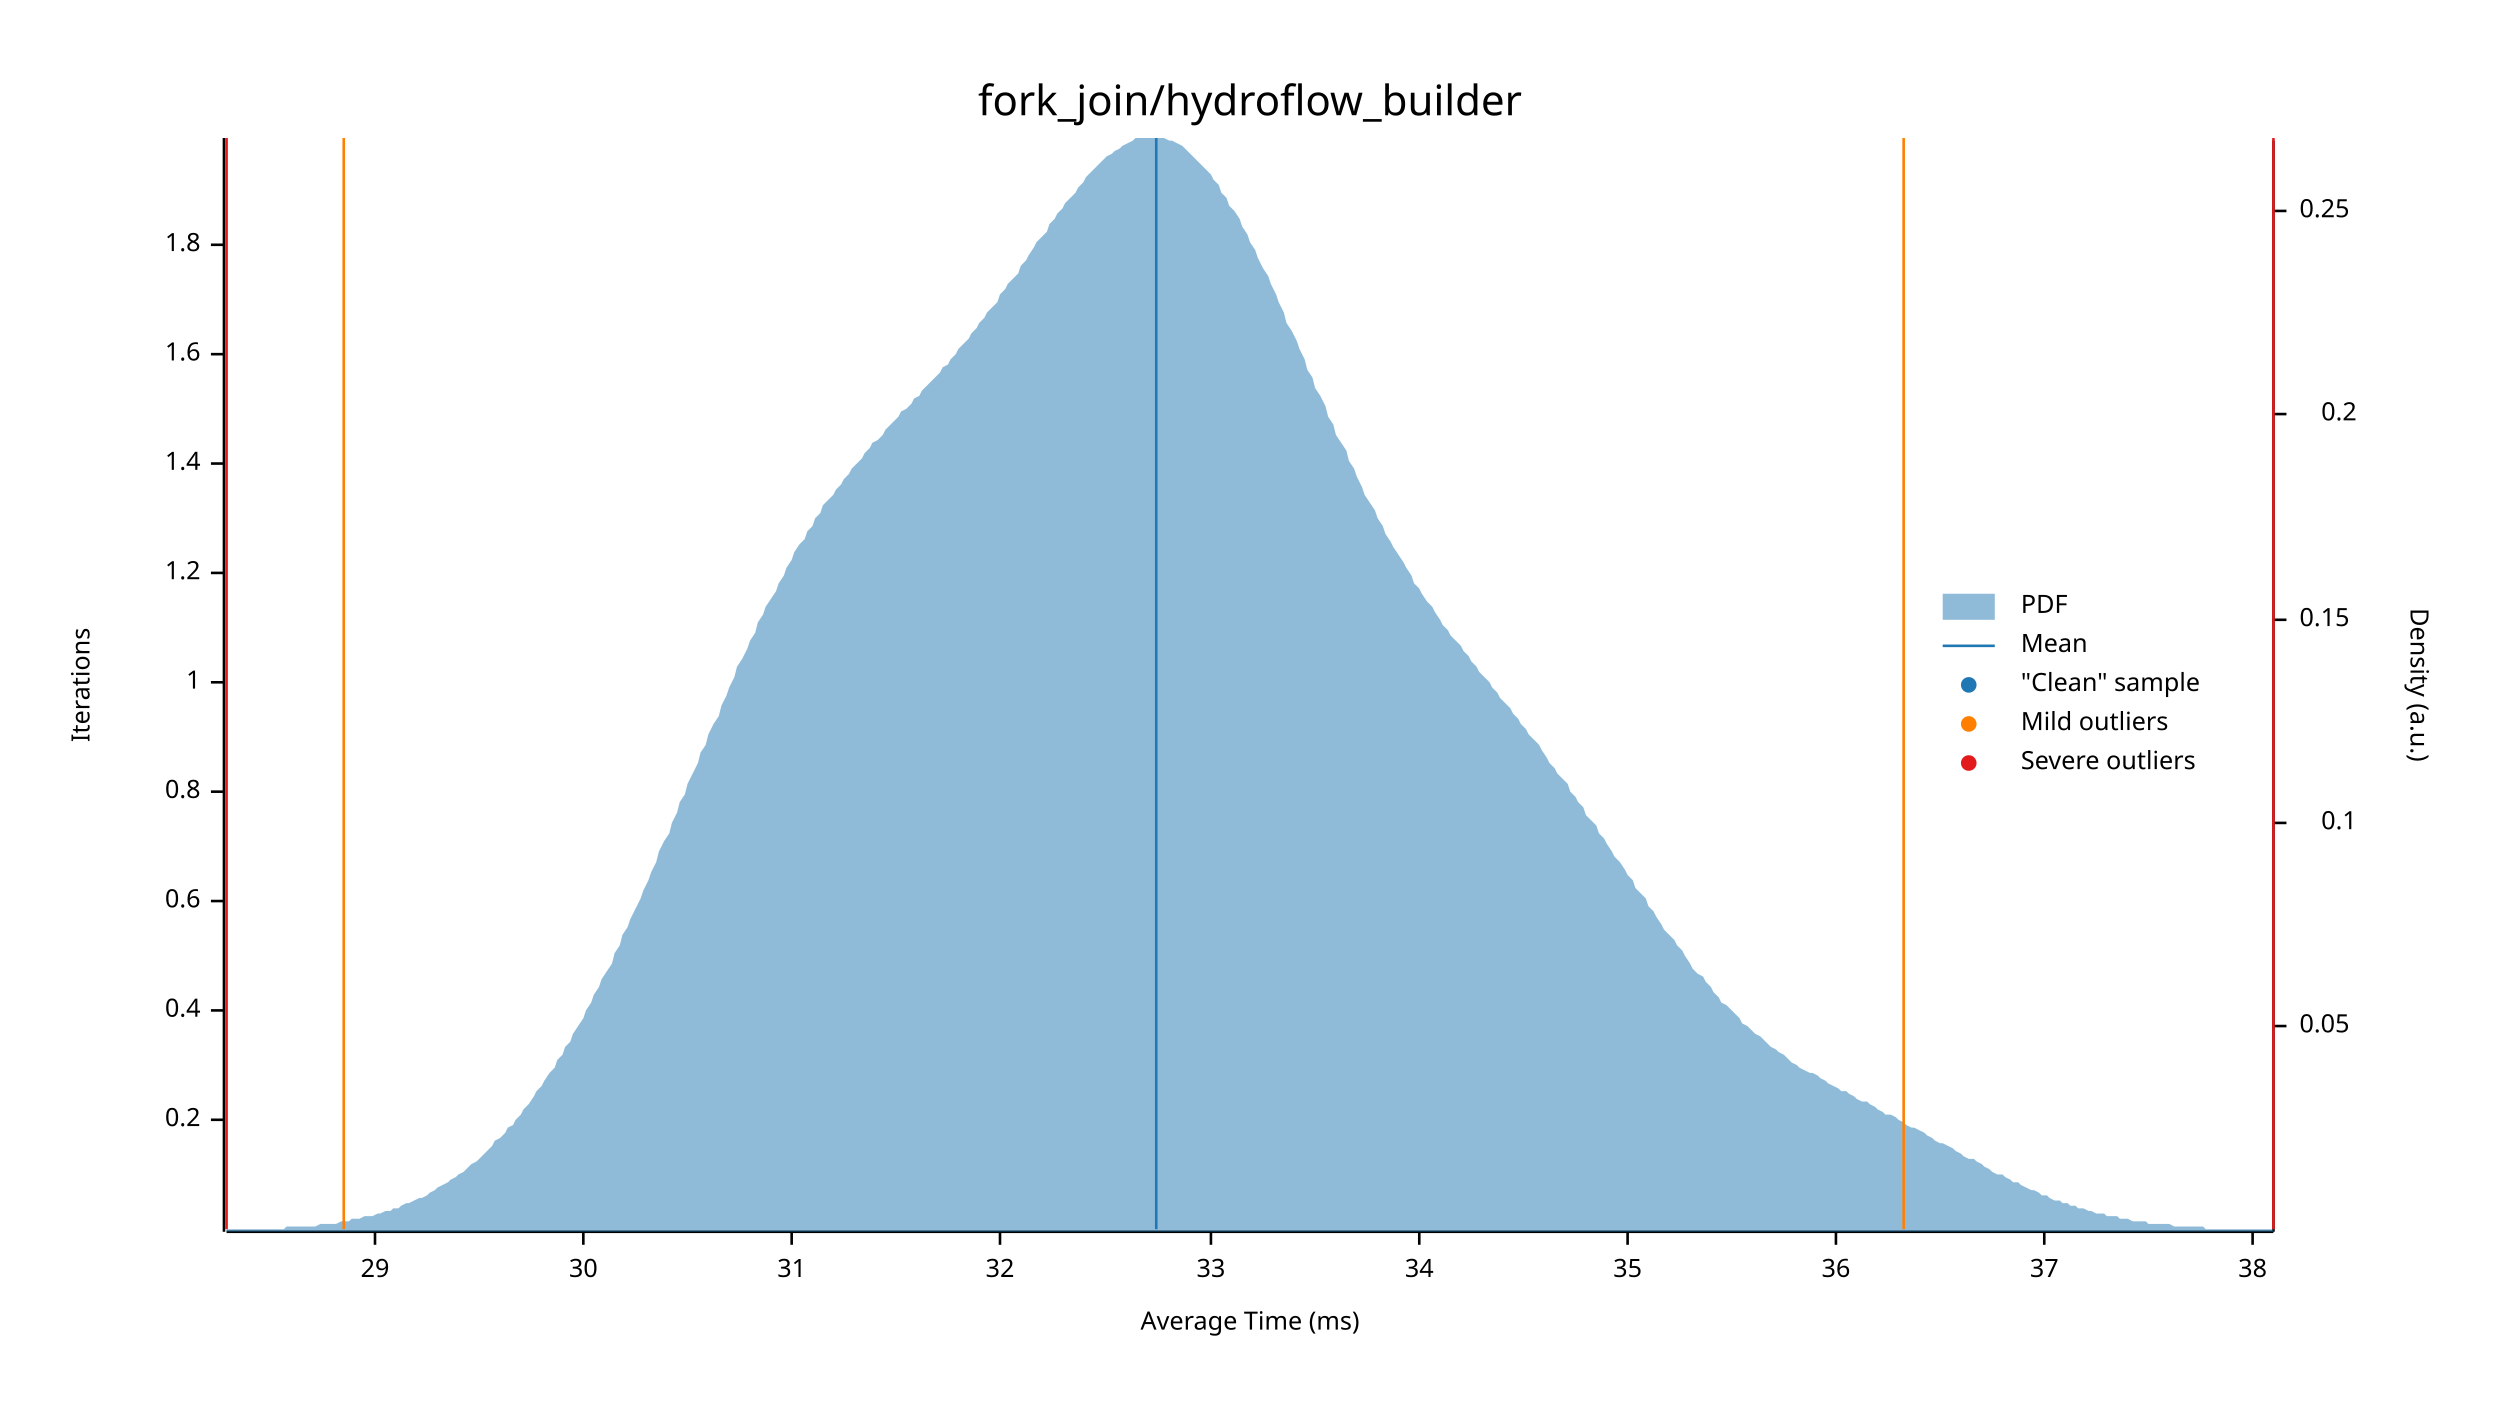
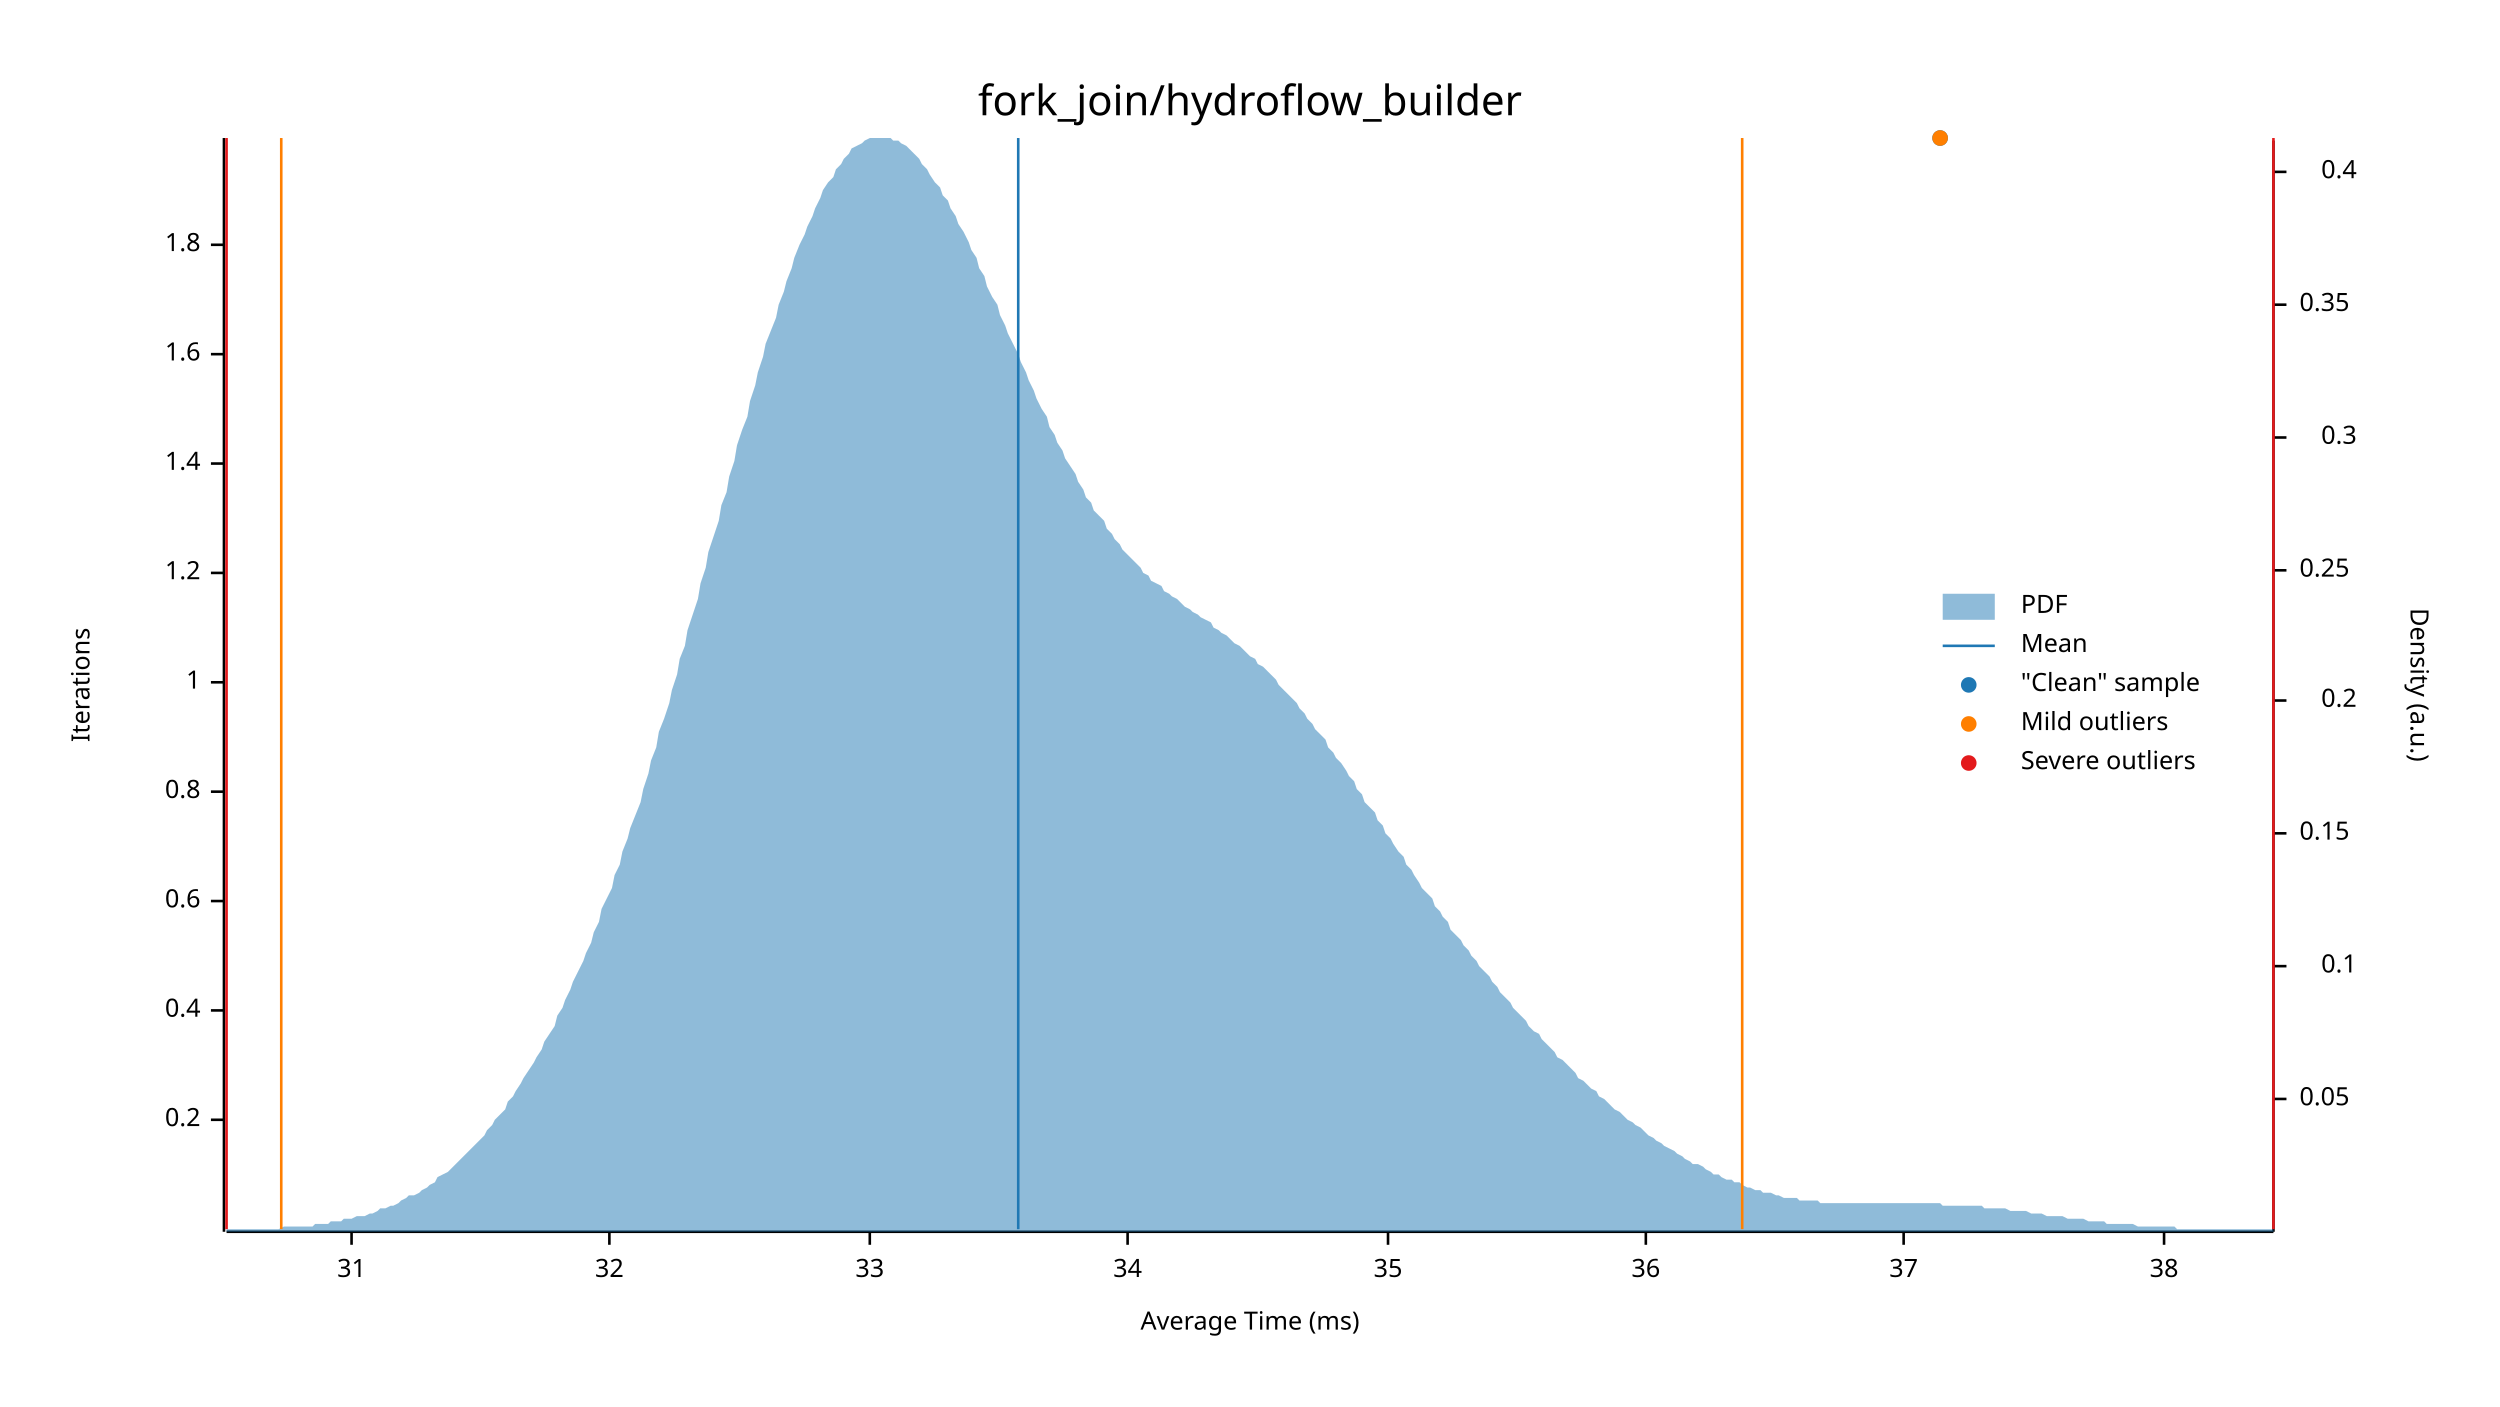
<svg xmlns="http://www.w3.org/2000/svg" width="960" height="540" viewBox="0 0 960 540">
  <text x="480" y="32" dy="0.76em" text-anchor="middle" font-family="sans-serif" font-size="16.129" opacity="1" fill="#000000">
fork_join/hydroflow_builder
</text>
  <text x="27" y="263" dy="0.76em" text-anchor="middle" font-family="sans-serif" font-size="9.677" opacity="1" fill="#000000" transform="rotate(270, 27, 263)">
Iterations
</text>
  <text x="480" y="513" dy="-0.5ex" text-anchor="middle" font-family="sans-serif" font-size="9.677" opacity="1" fill="#000000">
Average Time (ms)
</text>
  <polyline fill="none" opacity="1" stroke="#000000" stroke-width="1" points="86,53 86,473 " />
  <text x="77" y="430" dy="0.5ex" text-anchor="end" font-family="sans-serif" font-size="9.677" opacity="1" fill="#000000">
0.2
</text>
  <polyline fill="none" opacity="1" stroke="#000000" stroke-width="1" points="81,430 86,430 " />
  <text x="77" y="388" dy="0.5ex" text-anchor="end" font-family="sans-serif" font-size="9.677" opacity="1" fill="#000000">
0.4
</text>
  <polyline fill="none" opacity="1" stroke="#000000" stroke-width="1" points="81,388 86,388 " />
  <text x="77" y="346" dy="0.5ex" text-anchor="end" font-family="sans-serif" font-size="9.677" opacity="1" fill="#000000">
0.6
</text>
  <polyline fill="none" opacity="1" stroke="#000000" stroke-width="1" points="81,346 86,346 " />
  <text x="77" y="304" dy="0.5ex" text-anchor="end" font-family="sans-serif" font-size="9.677" opacity="1" fill="#000000">
0.8
</text>
  <polyline fill="none" opacity="1" stroke="#000000" stroke-width="1" points="81,304 86,304 " />
  <text x="77" y="262" dy="0.5ex" text-anchor="end" font-family="sans-serif" font-size="9.677" opacity="1" fill="#000000">
1
</text>
  <polyline fill="none" opacity="1" stroke="#000000" stroke-width="1" points="81,262 86,262 " />
  <text x="77" y="220" dy="0.5ex" text-anchor="end" font-family="sans-serif" font-size="9.677" opacity="1" fill="#000000">
1.2
</text>
  <polyline fill="none" opacity="1" stroke="#000000" stroke-width="1" points="81,220 86,220 " />
  <text x="77" y="178" dy="0.5ex" text-anchor="end" font-family="sans-serif" font-size="9.677" opacity="1" fill="#000000">
1.4
</text>
  <polyline fill="none" opacity="1" stroke="#000000" stroke-width="1" points="81,178 86,178 " />
  <text x="77" y="136" dy="0.5ex" text-anchor="end" font-family="sans-serif" font-size="9.677" opacity="1" fill="#000000">
1.6
</text>
  <polyline fill="none" opacity="1" stroke="#000000" stroke-width="1" points="81,136 86,136 " />
  <text x="77" y="94" dy="0.5ex" text-anchor="end" font-family="sans-serif" font-size="9.677" opacity="1" fill="#000000">
1.8
</text>
  <polyline fill="none" opacity="1" stroke="#000000" stroke-width="1" points="81,94 86,94 " />
  <polyline fill="none" opacity="1" stroke="#000000" stroke-width="1" points="87,473 873,473 " />
-   <text x="144" y="483" dy="0.76em" text-anchor="middle" font-family="sans-serif" font-size="9.677" opacity="1" fill="#000000">
- 29
- </text>
-   <polyline fill="none" opacity="1" stroke="#000000" stroke-width="1" points="144,473 144,478 " />
-   <text x="224" y="483" dy="0.76em" text-anchor="middle" font-family="sans-serif" font-size="9.677" opacity="1" fill="#000000">
- 30
- </text>
-   <polyline fill="none" opacity="1" stroke="#000000" stroke-width="1" points="224,473 224,478 " />
-   <text x="304" y="483" dy="0.76em" text-anchor="middle" font-family="sans-serif" font-size="9.677" opacity="1" fill="#000000">
+   <text x="135" y="483" dy="0.76em" text-anchor="middle" font-family="sans-serif" font-size="9.677" opacity="1" fill="#000000">
31
</text>
-   <polyline fill="none" opacity="1" stroke="#000000" stroke-width="1" points="304,473 304,478 " />
-   <text x="384" y="483" dy="0.76em" text-anchor="middle" font-family="sans-serif" font-size="9.677" opacity="1" fill="#000000">
+   <polyline fill="none" opacity="1" stroke="#000000" stroke-width="1" points="135,473 135,478 " />
+   <text x="234" y="483" dy="0.76em" text-anchor="middle" font-family="sans-serif" font-size="9.677" opacity="1" fill="#000000">
32
</text>
-   <polyline fill="none" opacity="1" stroke="#000000" stroke-width="1" points="384,473 384,478 " />
-   <text x="465" y="483" dy="0.76em" text-anchor="middle" font-family="sans-serif" font-size="9.677" opacity="1" fill="#000000">
+   <polyline fill="none" opacity="1" stroke="#000000" stroke-width="1" points="234,473 234,478 " />
+   <text x="334" y="483" dy="0.76em" text-anchor="middle" font-family="sans-serif" font-size="9.677" opacity="1" fill="#000000">
33
</text>
-   <polyline fill="none" opacity="1" stroke="#000000" stroke-width="1" points="465,473 465,478 " />
-   <text x="545" y="483" dy="0.76em" text-anchor="middle" font-family="sans-serif" font-size="9.677" opacity="1" fill="#000000">
+   <polyline fill="none" opacity="1" stroke="#000000" stroke-width="1" points="334,473 334,478 " />
+   <text x="433" y="483" dy="0.76em" text-anchor="middle" font-family="sans-serif" font-size="9.677" opacity="1" fill="#000000">
34
</text>
-   <polyline fill="none" opacity="1" stroke="#000000" stroke-width="1" points="545,473 545,478 " />
-   <text x="625" y="483" dy="0.76em" text-anchor="middle" font-family="sans-serif" font-size="9.677" opacity="1" fill="#000000">
+   <polyline fill="none" opacity="1" stroke="#000000" stroke-width="1" points="433,473 433,478 " />
+   <text x="533" y="483" dy="0.76em" text-anchor="middle" font-family="sans-serif" font-size="9.677" opacity="1" fill="#000000">
35
</text>
-   <polyline fill="none" opacity="1" stroke="#000000" stroke-width="1" points="625,473 625,478 " />
-   <text x="705" y="483" dy="0.76em" text-anchor="middle" font-family="sans-serif" font-size="9.677" opacity="1" fill="#000000">
+   <polyline fill="none" opacity="1" stroke="#000000" stroke-width="1" points="533,473 533,478 " />
+   <text x="632" y="483" dy="0.76em" text-anchor="middle" font-family="sans-serif" font-size="9.677" opacity="1" fill="#000000">
36
</text>
-   <polyline fill="none" opacity="1" stroke="#000000" stroke-width="1" points="705,473 705,478 " />
-   <text x="785" y="483" dy="0.76em" text-anchor="middle" font-family="sans-serif" font-size="9.677" opacity="1" fill="#000000">
+   <polyline fill="none" opacity="1" stroke="#000000" stroke-width="1" points="632,473 632,478 " />
+   <text x="731" y="483" dy="0.76em" text-anchor="middle" font-family="sans-serif" font-size="9.677" opacity="1" fill="#000000">
37
</text>
-   <polyline fill="none" opacity="1" stroke="#000000" stroke-width="1" points="785,473 785,478 " />
-   <text x="865" y="483" dy="0.76em" text-anchor="middle" font-family="sans-serif" font-size="9.677" opacity="1" fill="#000000">
+   <polyline fill="none" opacity="1" stroke="#000000" stroke-width="1" points="731,473 731,478 " />
+   <text x="831" y="483" dy="0.76em" text-anchor="middle" font-family="sans-serif" font-size="9.677" opacity="1" fill="#000000">
38
</text>
-   <polyline fill="none" opacity="1" stroke="#000000" stroke-width="1" points="865,473 865,478 " />
+   <polyline fill="none" opacity="1" stroke="#000000" stroke-width="1" points="831,473 831,478 " />
  <text x="933" y="263" dy="0.76em" text-anchor="middle" font-family="sans-serif" font-size="9.677" opacity="1" fill="#000000" transform="rotate(90, 933, 263)">
Density (a.u.)
</text>
  <polyline fill="none" opacity="1" stroke="#000000" stroke-width="1" points="873,54 873,473 " />
-   <text x="883" y="394" dy="0.5ex" text-anchor="start" font-family="sans-serif" font-size="9.677" opacity="1" fill="#000000">
+   <text x="883" y="422" dy="0.5ex" text-anchor="start" font-family="sans-serif" font-size="9.677" opacity="1" fill="#000000">
0.05
</text>
-   <polyline fill="none" opacity="1" stroke="#000000" stroke-width="1" points="873,394 878,394 " />
-   <text x="905" y="316" dy="0.5ex" text-anchor="end" font-family="sans-serif" font-size="9.677" opacity="1" fill="#000000">
+   <polyline fill="none" opacity="1" stroke="#000000" stroke-width="1" points="873,422 878,422 " />
+   <text x="905" y="371" dy="0.5ex" text-anchor="end" font-family="sans-serif" font-size="9.677" opacity="1" fill="#000000">
0.1
</text>
-   <polyline fill="none" opacity="1" stroke="#000000" stroke-width="1" points="873,316 878,316 " />
-   <text x="883" y="238" dy="0.5ex" text-anchor="start" font-family="sans-serif" font-size="9.677" opacity="1" fill="#000000">
+   <polyline fill="none" opacity="1" stroke="#000000" stroke-width="1" points="873,371 878,371 " />
+   <text x="883" y="320" dy="0.5ex" text-anchor="start" font-family="sans-serif" font-size="9.677" opacity="1" fill="#000000">
0.15
</text>
-   <polyline fill="none" opacity="1" stroke="#000000" stroke-width="1" points="873,238 878,238 " />
-   <text x="905" y="159" dy="0.5ex" text-anchor="end" font-family="sans-serif" font-size="9.677" opacity="1" fill="#000000">
+   <polyline fill="none" opacity="1" stroke="#000000" stroke-width="1" points="873,320 878,320 " />
+   <text x="905" y="269" dy="0.5ex" text-anchor="end" font-family="sans-serif" font-size="9.677" opacity="1" fill="#000000">
0.2
</text>
-   <polyline fill="none" opacity="1" stroke="#000000" stroke-width="1" points="873,159 878,159 " />
-   <text x="883" y="81" dy="0.5ex" text-anchor="start" font-family="sans-serif" font-size="9.677" opacity="1" fill="#000000">
+   <polyline fill="none" opacity="1" stroke="#000000" stroke-width="1" points="873,269 878,269 " />
+   <text x="883" y="219" dy="0.5ex" text-anchor="start" font-family="sans-serif" font-size="9.677" opacity="1" fill="#000000">
0.25
</text>
-   <polyline fill="none" opacity="1" stroke="#000000" stroke-width="1" points="873,81 878,81 " />
-   <polygon opacity="0.5" fill="#1F78B4" points="87,472 88,472 90,472 91,472 93,472 94,472 96,472 98,472 99,472 101,472 102,472 104,472 105,472 107,472 109,472 110,471 112,471 113,471 115,471 116,471 118,471 120,471 121,471 123,470 124,470 126,470 127,470 129,470 131,469 132,469 134,469 135,468 137,468 138,468 140,467 142,467 143,467 145,466 146,466 148,465 150,465 151,464 153,464 154,463 156,462 157,462 159,461 161,460 162,460 164,459 165,458 167,457 168,456 170,455 172,454 173,453 175,452 176,451 178,450 179,449 181,447 183,446 184,445 186,443 187,442 189,440 190,438 192,437 194,435 195,433 197,432 198,430 200,428 201,426 203,424 205,421 206,419 208,417 209,415 211,412 213,410 214,407 216,405 217,402 219,400 220,397 222,394 224,391 225,388 227,385 228,382 230,379 231,376 233,373 235,370 236,366 238,363 239,359 241,356 242,353 244,349 246,345 247,342 249,338 250,335 252,331 253,327 255,323 257,320 258,316 260,312 261,308 263,305 264,301 266,297 268,293 269,289 271,286 272,282 274,278 276,275 277,271 279,267 280,264 282,260 283,256 285,253 287,249 288,246 290,243 291,239 293,236 294,233 296,230 298,227 299,224 301,221 302,218 304,215 305,212 307,209 309,207 310,204 312,202 313,199 315,197 316,194 318,192 320,190 321,188 323,186 324,184 326,182 327,180 329,178 331,176 332,174 334,172 335,170 337,169 339,167 340,165 342,163 343,162 345,160 346,158 348,157 350,155 351,153 353,152 354,150 356,148 357,147 359,145 361,143 362,141 364,140 365,138 367,136 368,134 370,132 372,130 373,128 375,126 376,124 378,122 379,120 381,118 383,116 384,113 386,111 387,109 389,107 391,105 392,102 394,100 395,98 397,95 398,93 400,91 402,89 403,86 405,84 406,82 408,80 409,78 411,76 413,74 414,72 416,70 417,68 419,66 420,65 422,63 424,61 425,60 427,59 428,58 430,57 431,56 433,55 435,54 436,53 438,53 439,53 441,53 442,53 444,53 446,53 447,53 449,54 450,54 452,55 454,56 455,57 457,59 458,60 460,62 461,63 463,65 465,67 466,69 468,71 469,74 471,76 472,79 474,81 476,84 477,87 479,90 480,93 482,96 483,99 485,103 487,106 488,109 490,113 491,116 493,120 494,124 496,127 498,131 499,134 501,138 502,142 504,145 505,149 507,152 509,156 510,160 512,163 513,167 515,170 517,173 518,177 520,180 521,183 523,187 524,190 526,193 528,196 529,199 531,202 532,205 534,208 535,210 537,213 539,216 540,218 542,221 543,224 545,226 546,228 548,231 550,233 551,235 553,238 554,240 556,242 557,244 559,246 561,248 562,250 564,252 565,254 567,256 568,258 570,260 572,262 573,264 575,266 576,268 578,270 580,272 581,274 583,276 584,278 586,280 587,282 589,284 591,286 592,288 594,291 595,293 597,295 598,297 600,299 602,301 603,304 605,306 606,308 608,310 609,313 611,315 613,317 614,320 616,322 617,324 619,327 620,329 622,331 624,334 625,336 627,338 628,341 630,343 632,345 633,348 635,350 636,352 638,355 639,357 641,359 643,361 644,363 646,365 647,367 649,370 650,372 652,374 654,375 655,377 657,379 658,381 660,383 661,385 663,386 665,388 666,389 668,391 669,393 671,394 672,395 674,397 676,398 677,399 679,401 680,402 682,403 683,404 685,405 687,407 688,408 690,409 691,410 693,411 695,412 696,412 698,413 699,414 701,415 702,416 704,417 706,418 707,419 709,419 710,420 712,421 713,422 715,423 717,423 718,424 720,425 721,426 723,427 724,428 726,428 728,429 729,430 731,431 732,432 734,433 735,433 737,434 739,435 740,436 742,437 743,438 745,439 746,439 748,440 750,441 751,442 753,443 754,444 756,445 758,445 759,446 761,447 762,448 764,449 765,450 767,451 769,451 770,452 772,453 773,454 775,454 776,455 778,456 780,457 781,457 783,458 784,459 786,459 787,460 789,461 791,461 792,462 794,462 795,463 797,463 798,464 800,464 802,465 803,465 805,466 806,466 808,466 809,467 811,467 813,467 814,468 816,468 817,468 819,469 821,469 822,469 824,469 825,470 827,470 828,470 830,470 832,470 833,470 835,471 836,471 838,471 839,471 841,471 843,471 844,471 846,471 847,472 849,472 850,472 852,472 854,472 855,472 857,472 858,472 860,472 861,472 863,472 865,472 866,472 868,472 869,472 871,472 873,472 873,473 87,473 " />
-   <polyline fill="none" opacity="1" stroke="#1F78B4" stroke-width="1" points="444,472 444,53 " />
-   <polyline fill="none" opacity="1" stroke="#FF7F00" stroke-width="1" points="132,472 132,53 " />
-   <polyline fill="none" opacity="1" stroke="#FF7F00" stroke-width="1" points="731,472 731,53 " />
+   <polyline fill="none" opacity="1" stroke="#000000" stroke-width="1" points="873,219 878,219 " />
+   <text x="905" y="168" dy="0.5ex" text-anchor="end" font-family="sans-serif" font-size="9.677" opacity="1" fill="#000000">
+ 0.3
+ </text>
+   <polyline fill="none" opacity="1" stroke="#000000" stroke-width="1" points="873,168 878,168 " />
+   <text x="883" y="117" dy="0.5ex" text-anchor="start" font-family="sans-serif" font-size="9.677" opacity="1" fill="#000000">
+ 0.35
+ </text>
+   <polyline fill="none" opacity="1" stroke="#000000" stroke-width="1" points="873,117 878,117 " />
+   <text x="905" y="66" dy="0.5ex" text-anchor="end" font-family="sans-serif" font-size="9.677" opacity="1" fill="#000000">
+ 0.4
+ </text>
+   <polyline fill="none" opacity="1" stroke="#000000" stroke-width="1" points="873,66 878,66 " />
+   <polygon opacity="0.5" fill="#1F78B4" points="87,472 88,472 90,472 91,472 93,472 94,472 96,472 98,472 99,472 101,472 102,472 104,472 105,472 107,472 109,471 110,471 112,471 113,471 115,471 116,471 118,471 120,471 121,470 123,470 124,470 126,470 127,469 129,469 131,469 132,468 134,468 135,468 137,467 138,467 140,467 142,466 143,466 145,465 146,464 148,464 150,463 151,463 153,462 154,461 156,460 157,459 159,459 161,458 162,457 164,456 165,455 167,454 168,452 170,451 172,450 173,449 175,447 176,446 178,444 179,443 181,441 183,439 184,438 186,436 187,434 189,432 190,430 192,428 194,426 195,423 197,421 198,419 200,416 201,414 203,411 205,408 206,406 208,403 209,400 211,397 213,394 214,390 216,387 217,384 219,380 220,377 222,373 224,369 225,366 227,362 228,358 230,354 231,349 233,345 235,341 236,336 238,332 239,327 241,322 242,318 244,313 246,308 247,303 249,297 250,292 252,287 253,281 255,276 257,270 258,265 260,259 261,253 263,248 264,242 266,236 268,230 269,224 271,218 272,212 274,206 276,200 277,194 279,189 280,183 282,177 283,171 285,165 287,160 288,154 290,148 291,143 293,137 294,132 296,127 298,122 299,117 301,112 302,108 304,103 305,99 307,94 309,90 310,87 312,83 313,80 315,76 316,73 318,70 320,68 321,65 323,63 324,61 326,59 327,57 329,56 331,55 332,54 334,53 335,53 337,53 339,53 340,53 342,53 343,54 345,54 346,55 348,56 350,58 351,59 353,61 354,63 356,65 357,67 359,70 361,72 362,75 364,77 365,80 367,83 368,86 370,89 372,93 373,96 375,99 376,103 378,106 379,110 381,114 383,117 384,121 386,125 387,128 389,132 391,136 392,139 394,143 395,146 397,150 398,153 400,157 402,160 403,164 405,167 406,170 408,173 409,176 411,179 413,182 414,185 416,188 417,191 419,193 420,196 422,198 424,200 425,203 427,205 428,207 430,209 431,211 433,213 435,215 436,216 438,218 439,220 441,221 442,223 444,224 446,225 447,227 449,228 450,229 452,230 454,232 455,233 457,234 458,235 460,236 461,237 463,238 465,239 466,241 468,242 469,243 471,244 472,245 474,247 476,248 477,249 479,251 480,252 482,253 483,255 485,256 487,258 488,259 490,261 491,263 493,265 494,266 496,268 498,270 499,272 501,274 502,276 504,278 505,280 507,282 509,284 510,287 512,289 513,291 515,293 517,296 518,298 520,300 521,303 523,305 524,308 526,310 528,312 529,315 531,317 532,320 534,322 535,324 537,327 539,329 540,332 542,334 543,336 545,339 546,341 548,343 550,345 551,348 553,350 554,352 556,354 557,357 559,359 561,361 562,363 564,365 565,367 567,369 568,371 570,373 572,375 573,377 575,379 576,381 578,383 580,385 581,387 583,389 584,390 586,392 587,394 589,396 591,397 592,399 594,401 595,402 597,404 598,406 600,407 602,409 603,410 605,412 606,414 608,415 609,416 611,418 613,419 614,421 616,422 617,423 619,425 620,426 622,427 624,429 625,430 627,431 628,432 630,433 632,435 633,436 635,437 636,438 638,439 639,440 641,441 643,442 644,443 646,444 647,445 649,446 650,447 652,447 654,448 655,449 657,450 658,451 660,451 661,452 663,453 665,453 666,454 668,454 669,455 671,456 672,456 674,457 676,457 677,458 679,458 680,458 682,459 683,459 685,460 687,460 688,460 690,460 691,461 693,461 695,461 696,461 698,461 699,462 701,462 702,462 704,462 706,462 707,462 709,462 710,462 712,462 713,462 715,462 717,462 718,462 720,462 721,462 723,462 724,462 726,462 728,462 729,462 731,462 732,462 734,462 735,462 737,462 739,462 740,462 742,462 743,462 745,462 746,463 748,463 750,463 751,463 753,463 754,463 756,463 758,463 759,463 761,463 762,464 764,464 765,464 767,464 769,464 770,464 772,465 773,465 775,465 776,465 778,465 780,466 781,466 783,466 784,466 786,467 787,467 789,467 791,467 792,467 794,468 795,468 797,468 798,468 800,468 802,469 803,469 805,469 806,469 808,469 809,470 811,470 813,470 814,470 816,470 817,470 819,470 821,471 822,471 824,471 825,471 827,471 828,471 830,471 832,471 833,471 835,471 836,472 838,472 839,472 841,472 843,472 844,472 846,472 847,472 849,472 850,472 852,472 854,472 855,472 857,472 858,472 860,472 861,472 863,472 865,472 866,472 868,472 869,472 871,472 873,472 873,473 87,473 " />
+   <polyline fill="none" opacity="1" stroke="#1F78B4" stroke-width="1" points="391,472 391,53 " />
+   <polyline fill="none" opacity="1" stroke="#FF7F00" stroke-width="1" points="108,472 108,53 " />
+   <polyline fill="none" opacity="1" stroke="#FF7F00" stroke-width="1" points="669,472 669,53 " />
  <polyline fill="none" opacity="1" stroke="#E31A1C" stroke-width="1" points="87,472 87,53 " />
  <polyline fill="none" opacity="1" stroke="#E31A1C" stroke-width="1" points="873,472 873,53 " />
+   <circle cx="745" cy="53" r="3" opacity="1" fill="#1F78B4" stroke="none" stroke-width="1" />
+   <circle cx="745" cy="53" r="3" opacity="1" fill="#FF7F00" stroke="none" stroke-width="1" />
  <text x="776" y="228" dy="0.76em" text-anchor="start" font-family="sans-serif" font-size="9.677" opacity="1" fill="#000000">
PDF
</text>
  <text x="776" y="243" dy="0.76em" text-anchor="start" font-family="sans-serif" font-size="9.677" opacity="1" fill="#000000">
Mean
</text>
  <text x="776" y="258" dy="0.76em" text-anchor="start" font-family="sans-serif" font-size="9.677" opacity="1" fill="#000000">
"Clean" sample
</text>
  <text x="776" y="273" dy="0.76em" text-anchor="start" font-family="sans-serif" font-size="9.677" opacity="1" fill="#000000">
Mild outliers
</text>
  <text x="776" y="288" dy="0.76em" text-anchor="start" font-family="sans-serif" font-size="9.677" opacity="1" fill="#000000">
Severe outliers
</text>
  <rect x="746" y="228" width="20" height="10" opacity="0.5" fill="#1F78B4" stroke="none" />
  <polyline fill="none" opacity="1" stroke="#1F78B4" stroke-width="1" points="746,248 766,248 " />
  <circle cx="756" cy="263" r="3" opacity="1" fill="#1F78B4" stroke="none" stroke-width="1" />
  <circle cx="756" cy="278" r="3" opacity="1" fill="#FF7F00" stroke="none" stroke-width="1" />
  <circle cx="756" cy="293" r="3" opacity="1" fill="#E31A1C" stroke="none" stroke-width="1" />
</svg>
